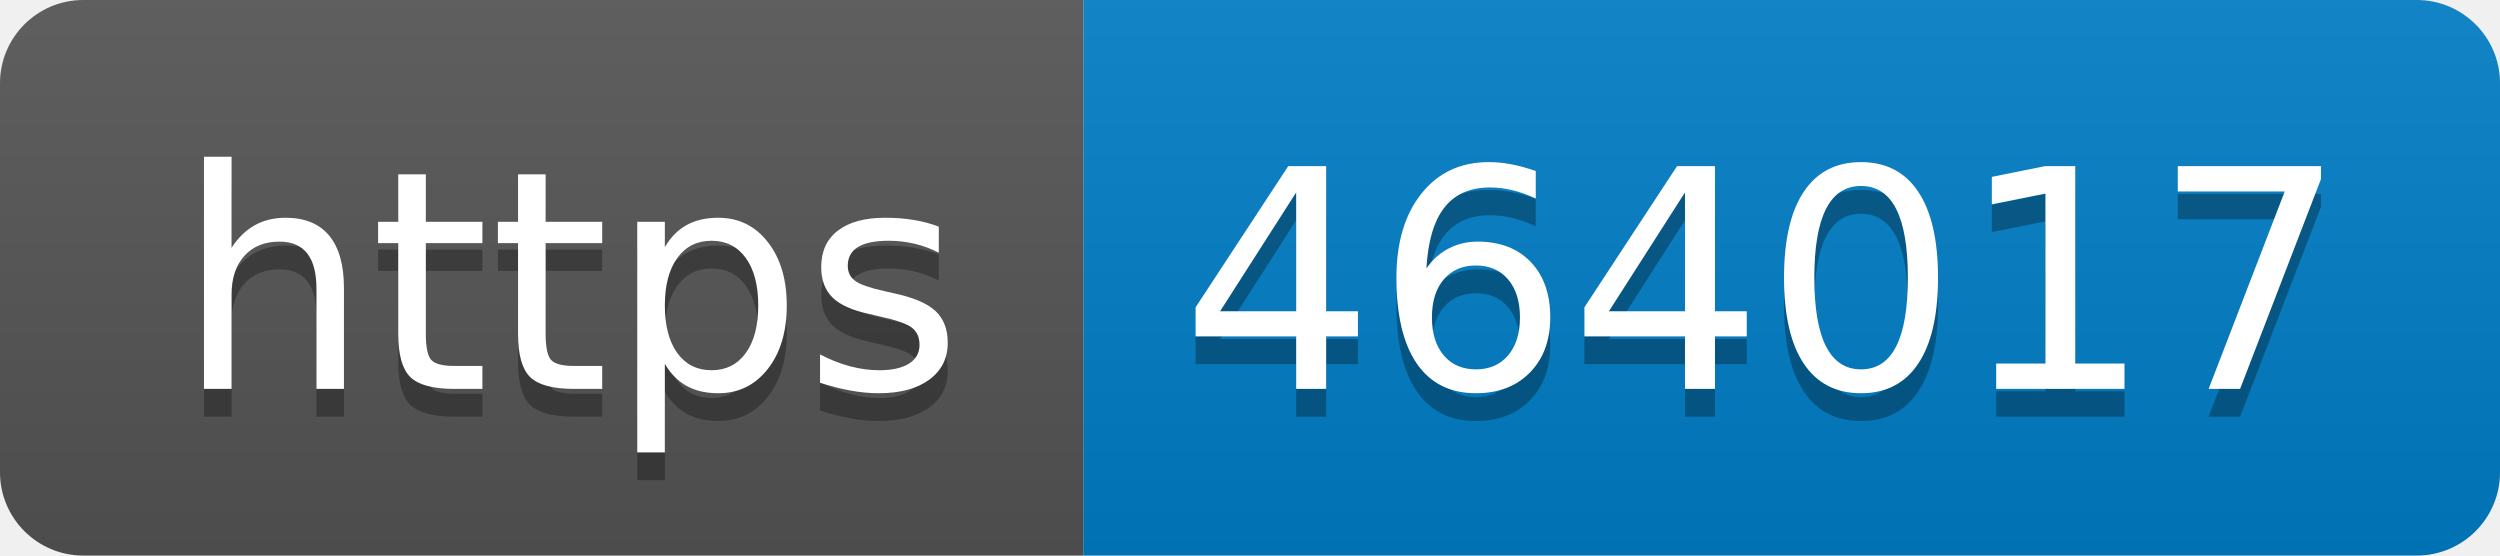
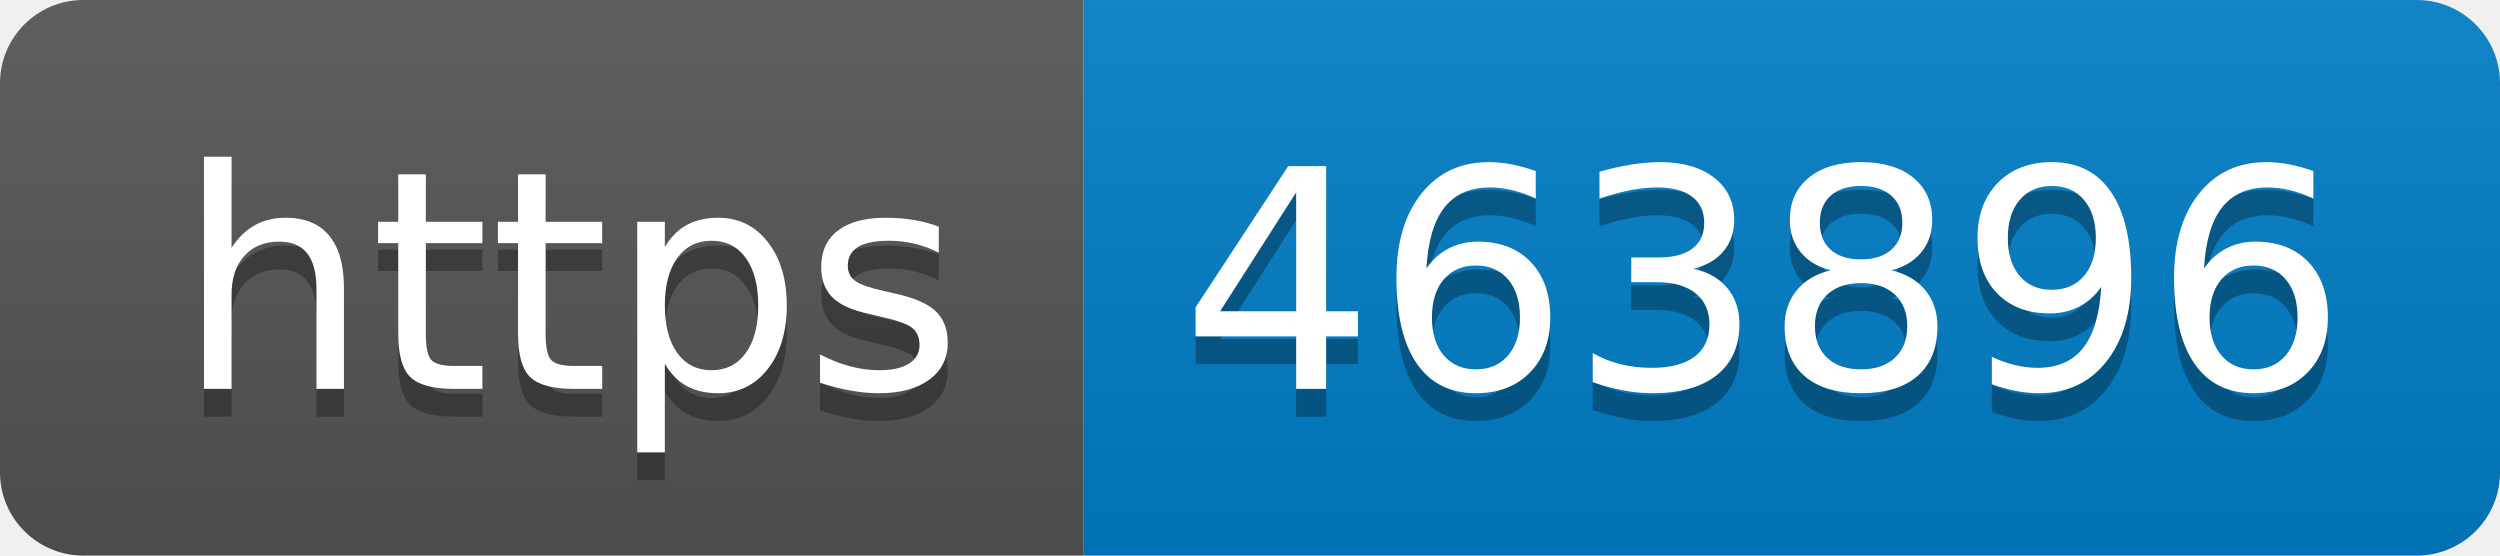
- <svg xmlns="http://www.w3.org/2000/svg" width="90" height="20" role="img" aria-label="https: 464017">
+ <svg xmlns="http://www.w3.org/2000/svg" width="90" height="20" role="img" aria-label="https: 463896">
  <linearGradient id="s" x2="0" y2="100%">
    <stop offset="0" stop-color="#bbb" stop-opacity=".1" />
    <stop offset="1" stop-opacity=".1" />
  </linearGradient>
  <clipPath id="r">
    <rect width="90" height="20" rx="3" fill="#fff" />
  </clipPath>
  <g clip-path="url(#r)">
    <rect width="39" height="20" fill="#555" />
    <rect x="39" width="51" height="20" fill="#007ec6" />
    <rect width="90" height="20" fill="url(#s)" />
  </g>
  <g fill="#fff" text-anchor="middle" font-family="Verdana,Geneva,DejaVu Sans,sans-serif" text-rendering="geometricPrecision" font-size="110">
    <text aria-hidden="true" x="205" y="150" fill="#010101" fill-opacity=".3" transform="scale(.1)" textLength="290">https</text>
    <text x="205" y="140" transform="scale(.1)" fill="#fff" textLength="290">https</text>
-     <text aria-hidden="true" x="635" y="150" fill="#010101" fill-opacity=".3" transform="scale(.1)" textLength="410">464017</text>
-     <text x="635" y="140" transform="scale(.1)" fill="#fff" textLength="410">464017</text>
+     <text aria-hidden="true" x="635" y="150" fill="#010101" fill-opacity=".3" transform="scale(.1)" textLength="410">463896</text>
+     <text x="635" y="140" transform="scale(.1)" fill="#fff" textLength="410">463896</text>
  </g>
</svg>
